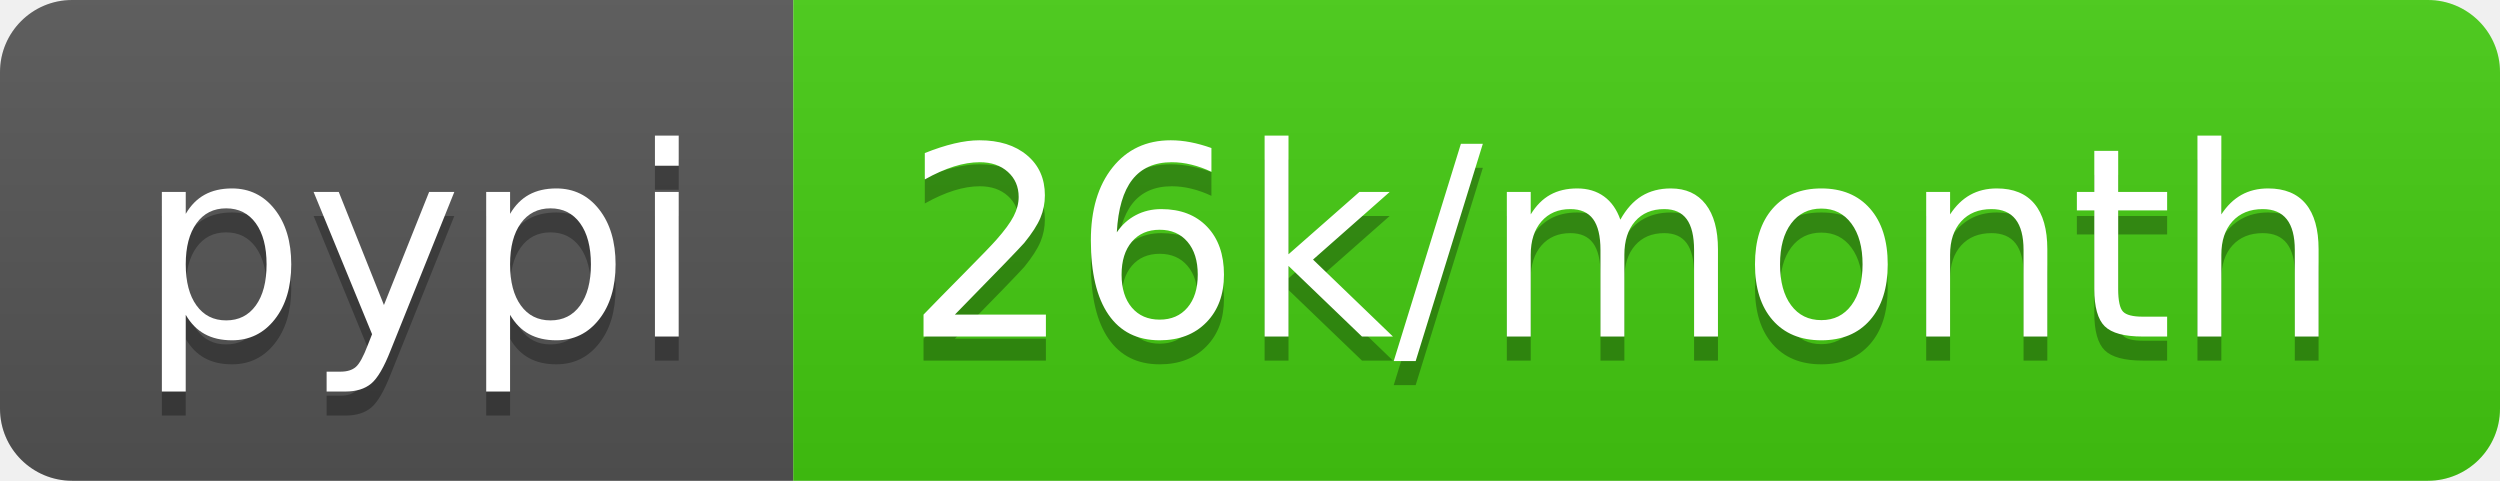
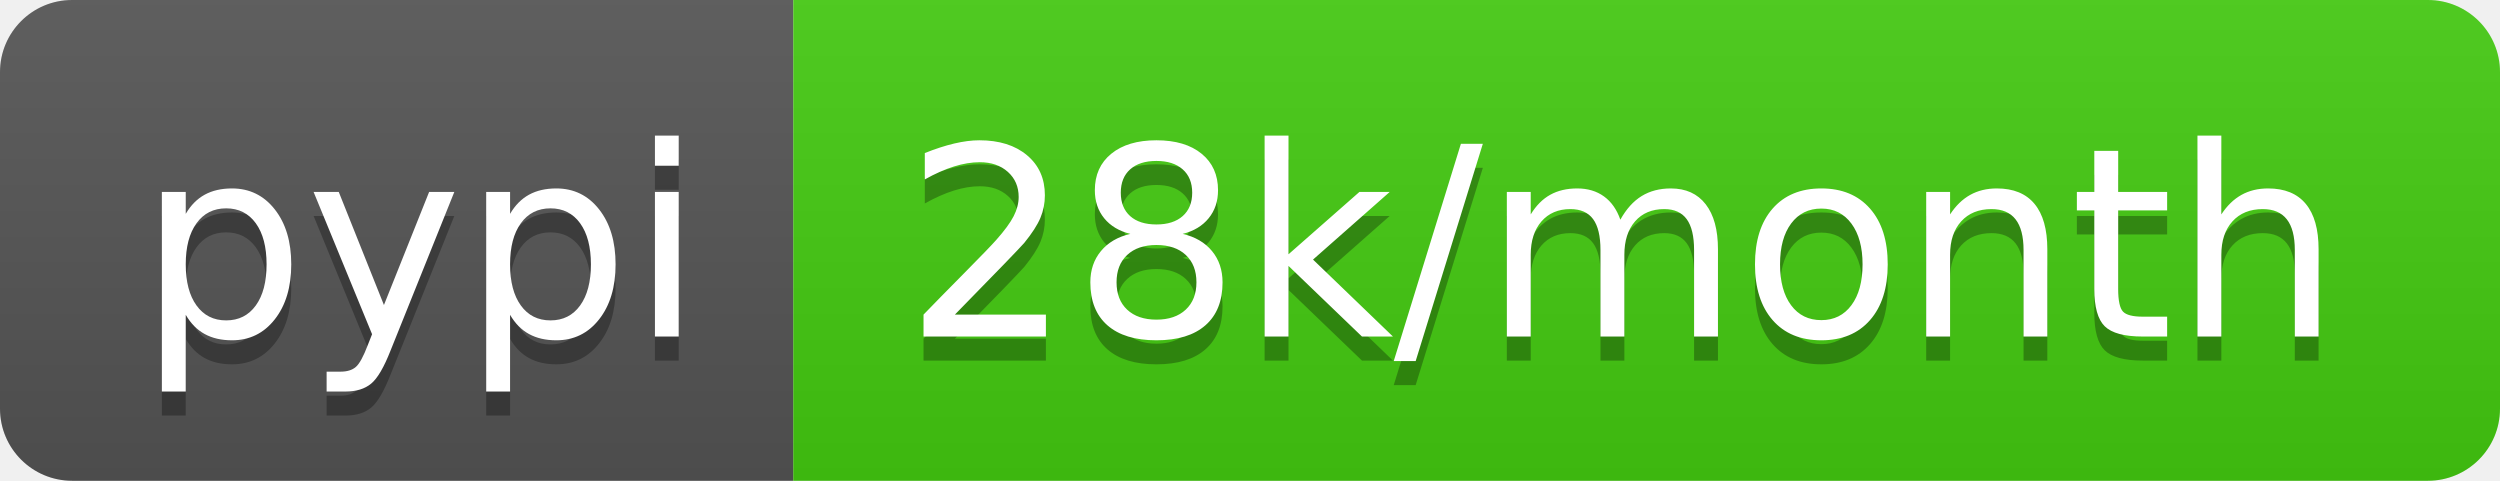
<svg xmlns="http://www.w3.org/2000/svg" width="104" height="20">
  <linearGradient id="b" x2="0" y2="100%">
    <stop offset="0" stop-color="#bbb" stop-opacity=".1" />
    <stop offset="1" stop-opacity=".1" />
  </linearGradient>
  <clipPath id="a">
    <rect width="104" height="20" rx="3" fill="#fff" />
  </clipPath>
  <g clip-path="url(#a)">
    <path fill="#555" d="M0 0h33v20H0z" />
    <path fill="#4c1" d="M33 0h71v20H33z" />
    <path fill="url(#b)" d="M0 0h104v20H0z" />
  </g>
  <g fill="#fff" text-anchor="middle" font-family="DejaVu Sans,Verdana,Geneva,sans-serif" font-size="110">
    <text x="175" y="150" fill="#010101" fill-opacity=".3" transform="scale(.1)" textLength="230">pypi</text>
    <text x="175" y="140" transform="scale(.1)" textLength="230">pypi</text>
-     <text x="675" y="150" fill="#010101" fill-opacity=".3" transform="scale(.1)" textLength="610">26k/month</text>
-     <text x="675" y="140" transform="scale(.1)" textLength="610">26k/month</text>
+     <text x="675" y="150" fill="#010101" fill-opacity=".3" transform="scale(.1)" textLength="610">28k/month</text>
+     <text x="675" y="140" transform="scale(.1)" textLength="610">28k/month</text>
  </g>
</svg>
